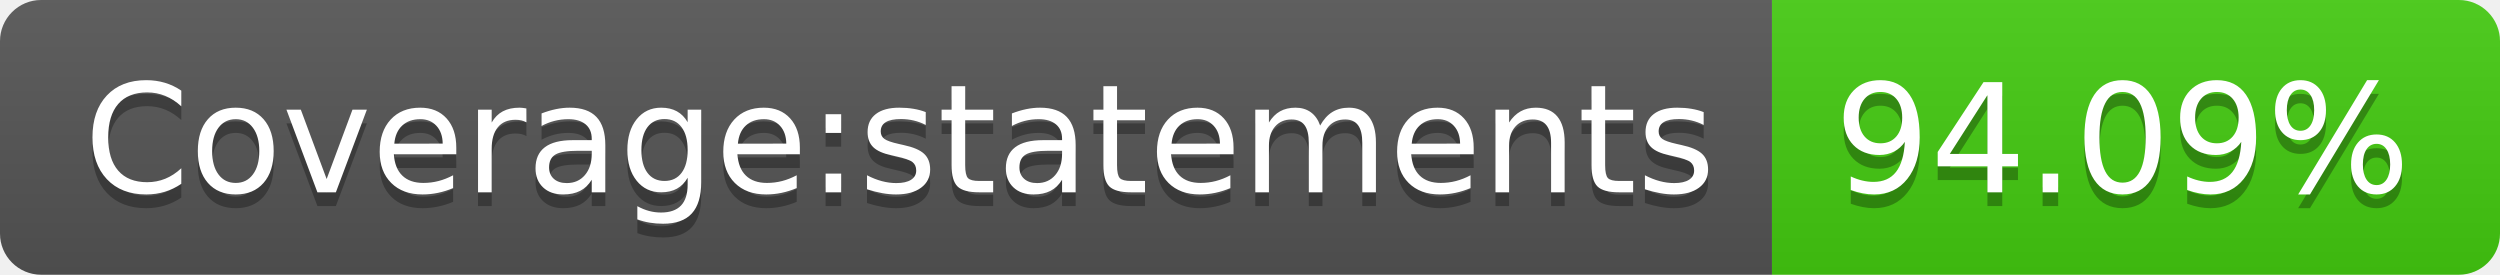
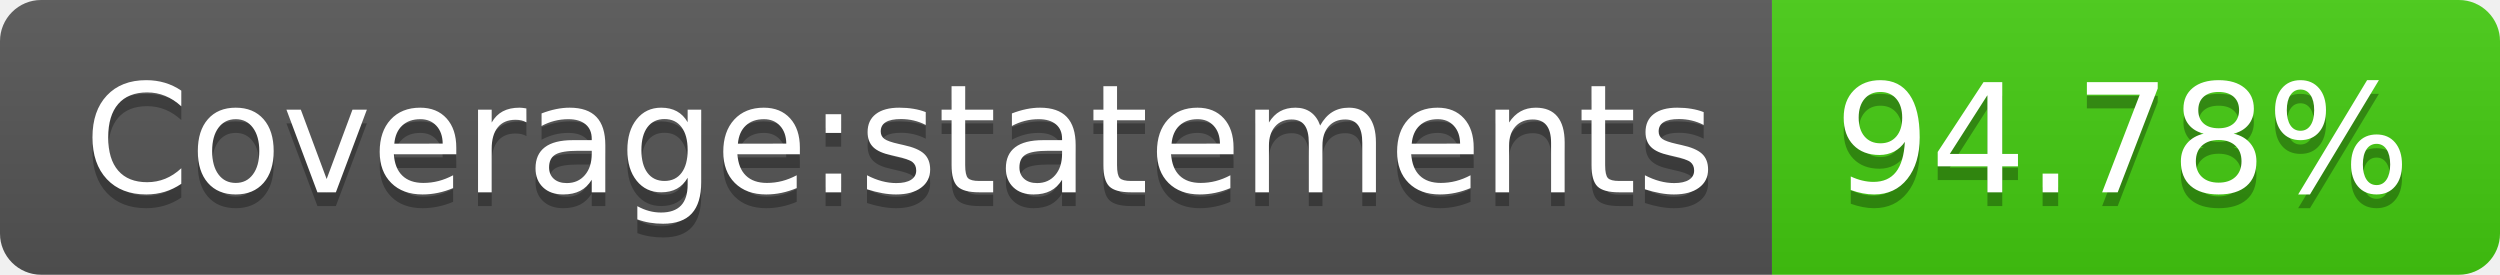
<svg xmlns="http://www.w3.org/2000/svg" width="182" height="20">
  <linearGradient id="b" x2="0" y2="100%">
    <stop offset="0" stop-color="#bbb" stop-opacity=".1" />
    <stop offset="1" stop-opacity=".1" />
  </linearGradient>
  <clipPath id="a">
    <rect width="182" height="20" rx="3" fill="#fff" />
  </clipPath>
  <g clip-path="url(#a)">
    <path fill="#555" d="M0 0h129v20H0z" />
    <path fill="#4c1" d="M129 0h53v20H129z" />
    <path fill="url(#b)" d="M0 0h182v20H0z" />
  </g>
  <g fill="#fff" text-anchor="middle" font-family="DejaVu Sans,Verdana,Geneva,sans-serif" font-size="110">
    <text x="655" y="150" fill="#010101" fill-opacity=".3" transform="scale(.1)" textLength="1190">Coverage:statements</text>
    <text x="655" y="140" transform="scale(.1)" textLength="1190">Coverage:statements</text>
-     <text x="1545" y="150" fill="#010101" fill-opacity=".3" transform="scale(.1)" textLength="430">94.09%</text>
-     <text x="1545" y="140" transform="scale(.1)" textLength="430">94.09%</text>
+     <text x="1545" y="150" fill="#010101" fill-opacity=".3" transform="scale(.1)" textLength="430">94.78%</text>
+     <text x="1545" y="140" transform="scale(.1)" textLength="430">94.78%</text>
  </g>
</svg>
